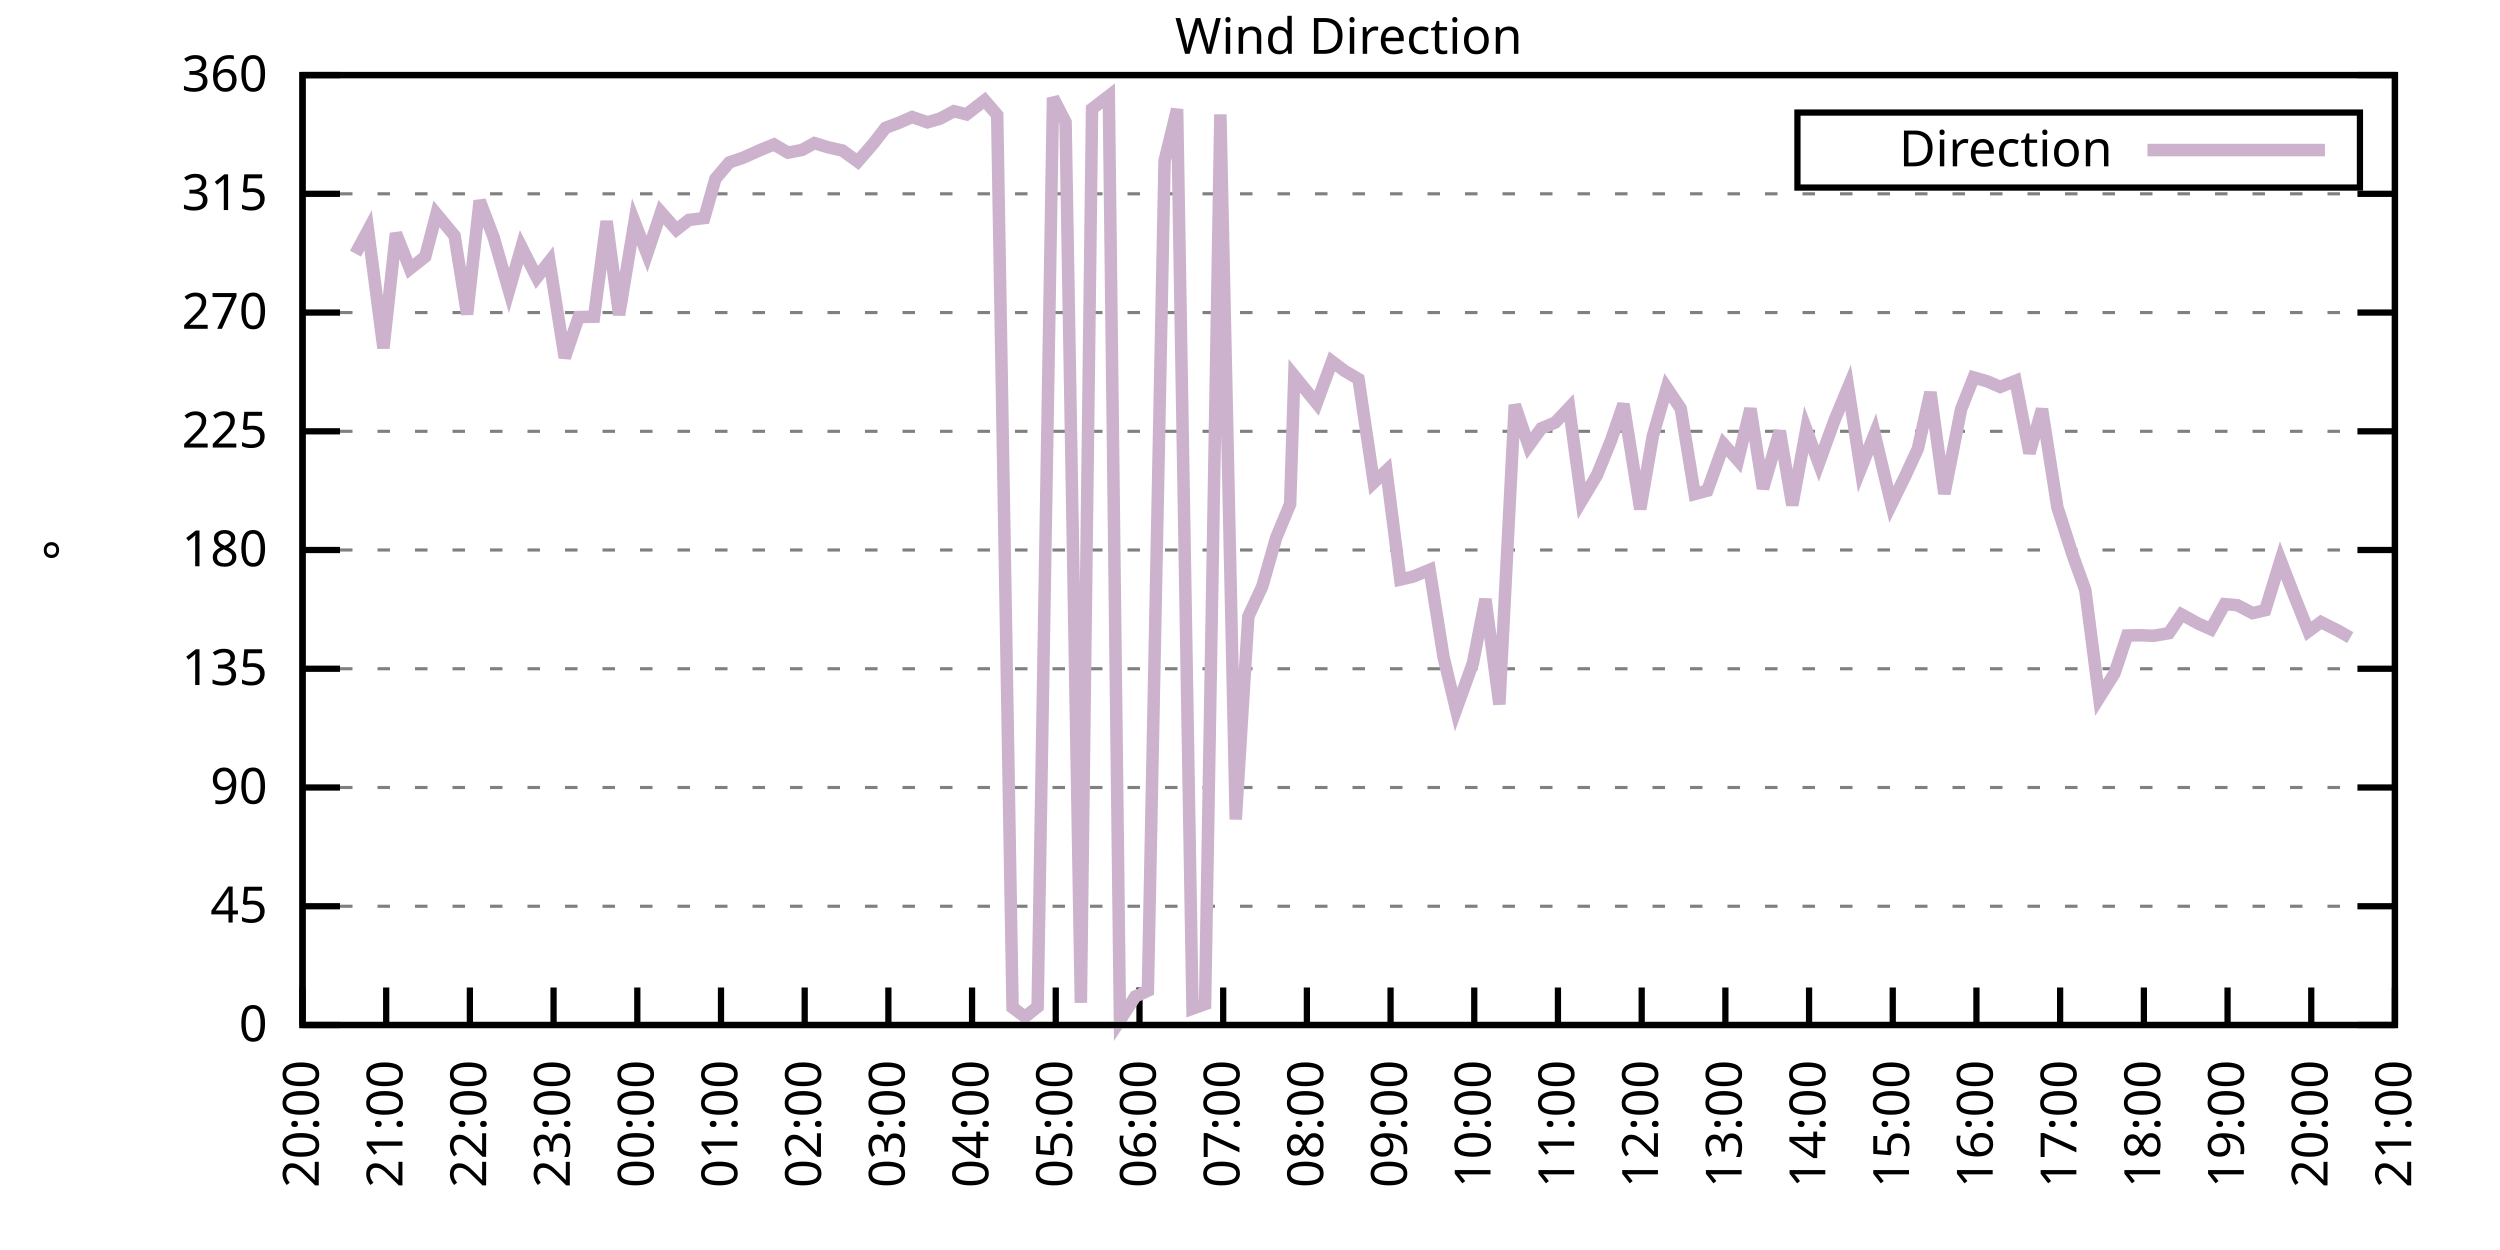
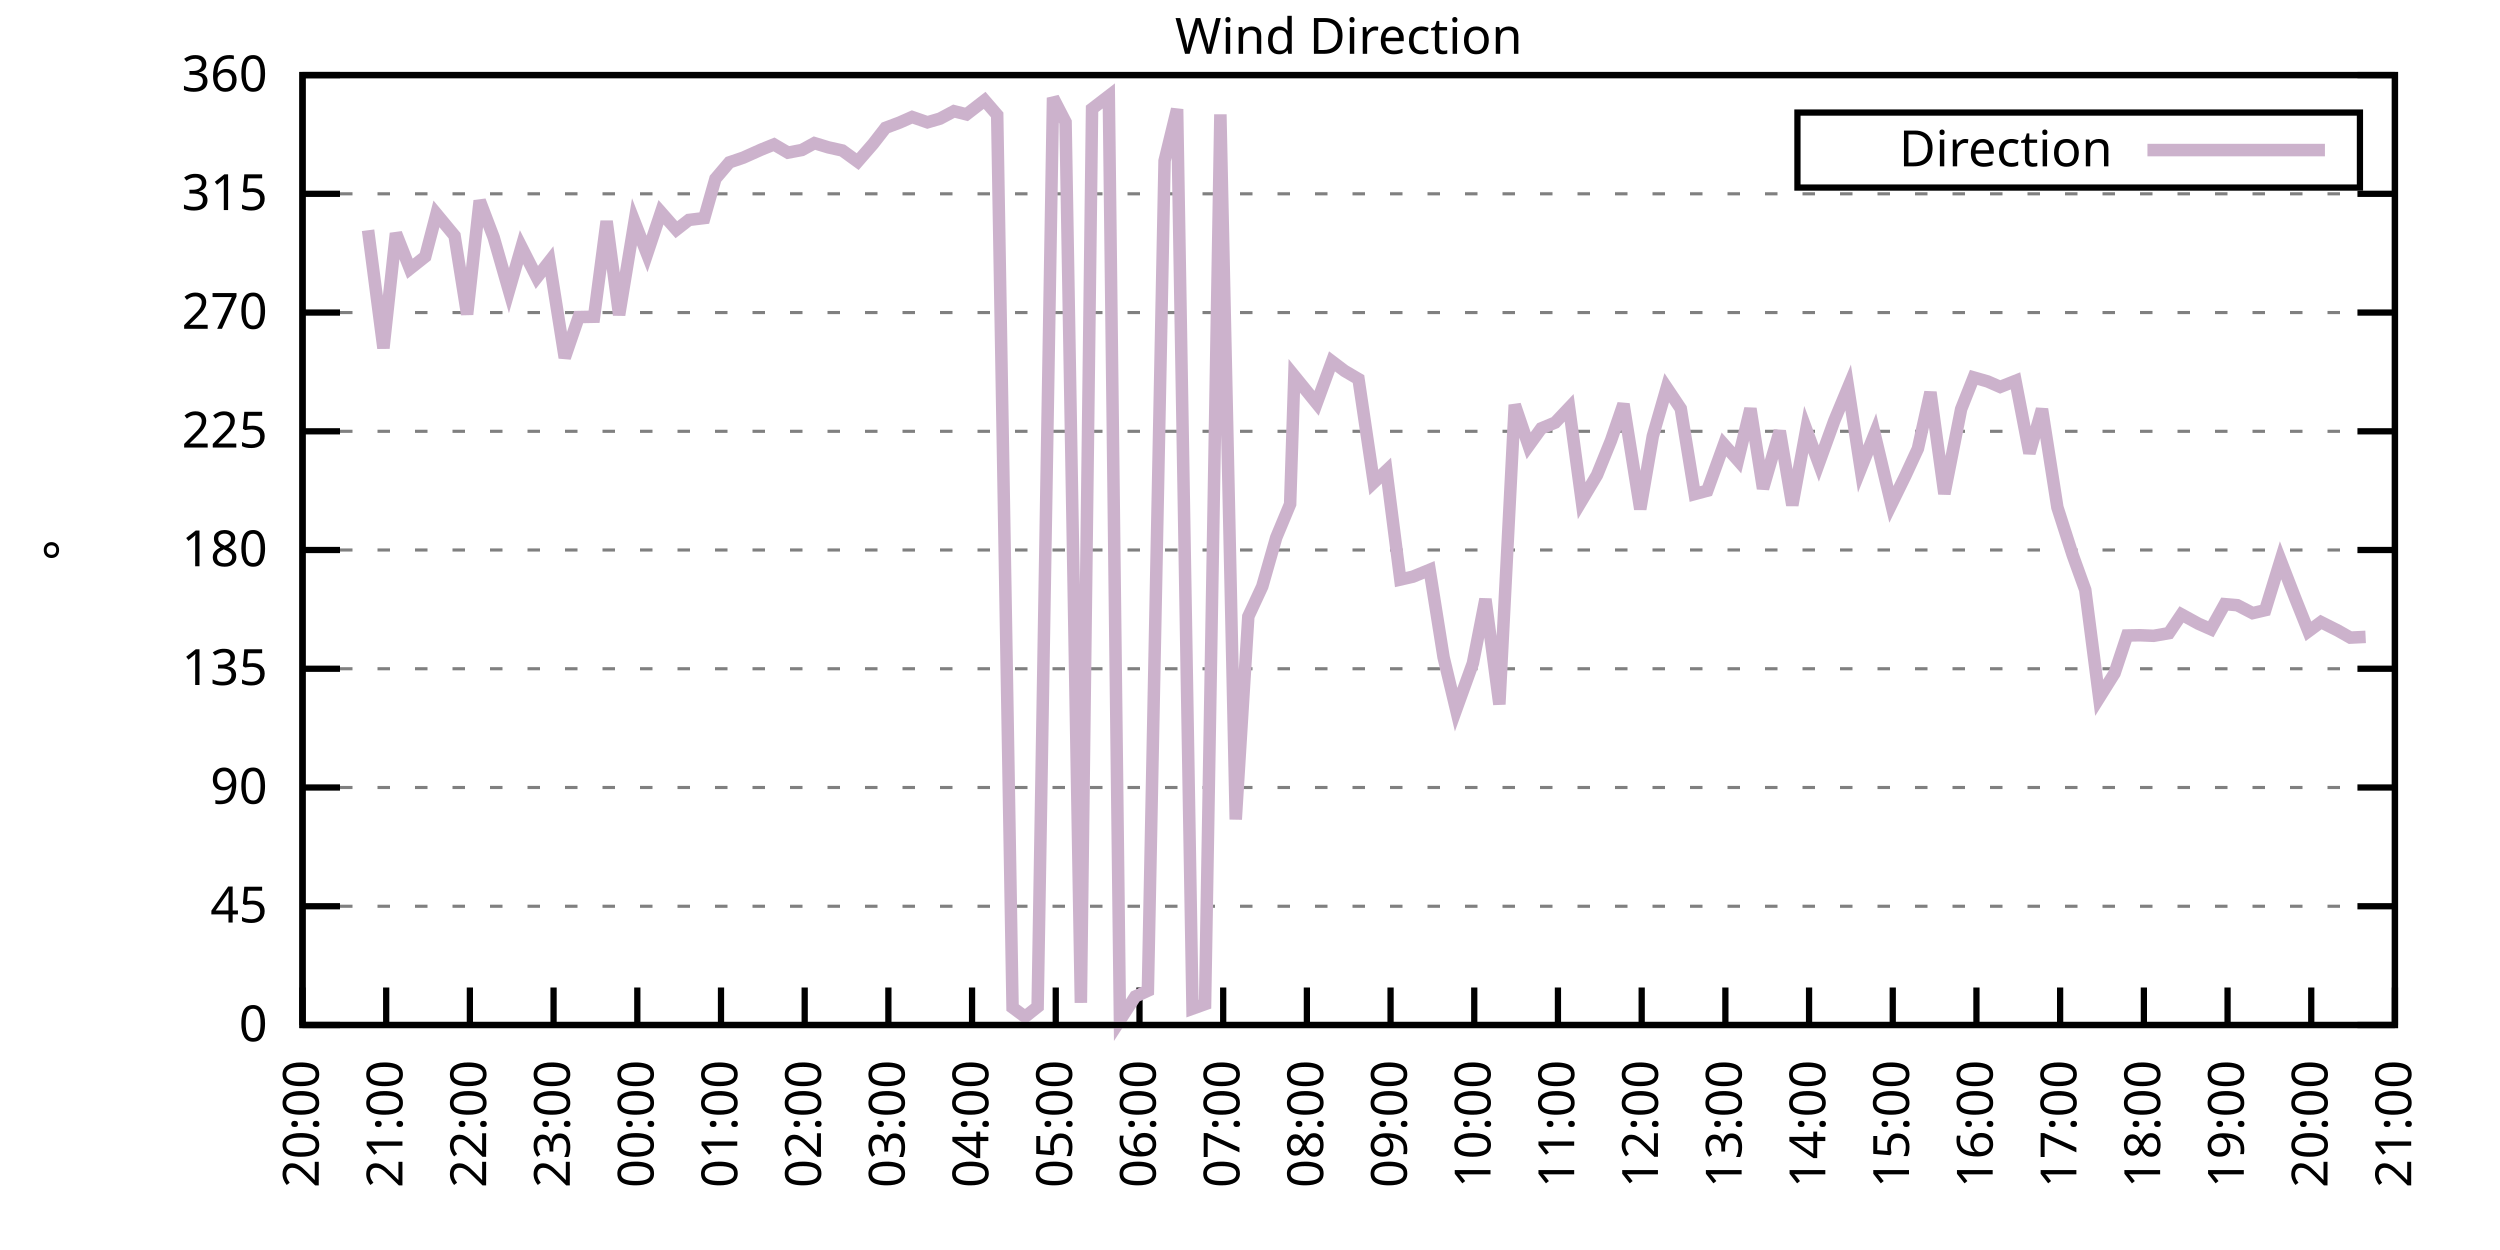
<svg xmlns="http://www.w3.org/2000/svg" xmlns:xlink="http://www.w3.org/1999/xlink" width="400" height="200" viewBox="0 0 400 200">
  <g id="gnuplot_canvas">
    <rect x="0" y="0" width="400" height="200" fill="none" />
    <defs>
      <circle id="gpDot" r="0.5" stroke-width="0.5" stroke="currentColor" />
      <path id="gpPt0" stroke-width="0.333" stroke="currentColor" d="M-1,0 h2 M0,-1 v2" />
      <path id="gpPt1" stroke-width="0.333" stroke="currentColor" d="M-1,-1 L1,1 M1,-1 L-1,1" />
      <path id="gpPt2" stroke-width="0.333" stroke="currentColor" d="M-1,0 L1,0 M0,-1 L0,1 M-1,-1 L1,1 M-1,1 L1,-1" />
      <rect id="gpPt3" stroke-width="0.333" stroke="currentColor" x="-1" y="-1" width="2" height="2" />
      <rect id="gpPt4" stroke-width="0.333" stroke="currentColor" fill="currentColor" x="-1" y="-1" width="2" height="2" />
      <circle id="gpPt5" stroke-width="0.333" stroke="currentColor" cx="0" cy="0" r="1" />
      <use xlink:href="#gpPt5" id="gpPt6" fill="currentColor" stroke="none" />
      <path id="gpPt7" stroke-width="0.333" stroke="currentColor" d="M0,-1.33 L-1.33,0.67 L1.33,0.67 z" />
      <use xlink:href="#gpPt7" id="gpPt8" fill="currentColor" stroke="none" />
      <use xlink:href="#gpPt7" id="gpPt9" stroke="currentColor" transform="rotate(180)" />
      <use xlink:href="#gpPt9" id="gpPt10" fill="currentColor" stroke="none" />
      <use xlink:href="#gpPt3" id="gpPt11" stroke="currentColor" transform="rotate(45)" />
      <use xlink:href="#gpPt11" id="gpPt12" fill="currentColor" stroke="none" />
      <path id="gpPt13" stroke-width="0.333" stroke="currentColor" d="M0,1.330 L1.265,0.411 L0.782,-1.067 L-0.782,-1.076 L-1.265,0.411 z" />
      <use xlink:href="#gpPt13" id="gpPt14" fill="currentColor" stroke="none" />
      <filter id="textbox" filterUnits="objectBoundingBox" x="0" y="0" height="1" width="1">
        <feFlood flood-color="white" flood-opacity="1" result="bgnd" />
        <feComposite in="SourceGraphic" in2="bgnd" operator="atop" />
      </filter>
      <filter id="greybox" filterUnits="objectBoundingBox" x="0" y="0" height="1" width="1">
        <feFlood flood-color="lightgrey" flood-opacity="1" result="grey" />
        <feComposite in="SourceGraphic" in2="grey" operator="atop" />
      </filter>
    </defs>
    <g fill="none" color="white" stroke="currentColor" stroke-width="1.00" stroke-linecap="butt" stroke-linejoin="miter">
</g>
    <g fill="none" color="black" stroke="currentColor" stroke-width="1.00" stroke-linecap="butt" stroke-linejoin="miter">
      <g stroke="none" shape-rendering="crispEdges">
        <polygon fill="rgb(255, 255, 255)" points="48.40,164.00 383.18,164.00 383.18,12.02 48.40,12.02 " />
      </g>
    </g>
    <g fill="none" color="black" stroke="currentColor" stroke-width="1.00" stroke-linecap="butt" stroke-linejoin="miter">
</g>
    <g fill="none" color="black" stroke="black" stroke-width="0.50" stroke-linecap="butt" stroke-linejoin="miter">
</g>
    <g fill="none" color="gray" stroke="currentColor" stroke-width="0.50" stroke-linecap="butt" stroke-linejoin="miter">
      <path stroke="gray" stroke-dasharray="2,4" class="gridline" d="M48.40,164.00 L383.19,164.00  " />
    </g>
    <g fill="none" color="gray" stroke="gray" stroke-width="1.00" stroke-linecap="butt" stroke-linejoin="miter">
</g>
    <g fill="none" color="black" stroke="currentColor" stroke-width="1.00" stroke-linecap="butt" stroke-linejoin="miter">
      <path stroke="black" d="M48.40,164.00 L54.40,164.00 M383.19,164.00 L377.19,164.00  " />
      <g transform="translate(42.80,166.60)" stroke="none" fill="black" font-family="Sans" font-size="8.00" text-anchor="end">
        <text>
          <tspan font-family="Sans"> 0</tspan>
        </text>
      </g>
    </g>
    <g fill="none" color="black" stroke="currentColor" stroke-width="1.00" stroke-linecap="butt" stroke-linejoin="miter">
</g>
    <g fill="none" color="black" stroke="black" stroke-width="0.50" stroke-linecap="butt" stroke-linejoin="miter">
</g>
    <g fill="none" color="gray" stroke="currentColor" stroke-width="0.50" stroke-linecap="butt" stroke-linejoin="miter">
      <path stroke="gray" stroke-dasharray="2,4" class="gridline" d="M48.40,145.00 L383.19,145.00  " />
    </g>
    <g fill="none" color="gray" stroke="gray" stroke-width="1.00" stroke-linecap="butt" stroke-linejoin="miter">
</g>
    <g fill="none" color="black" stroke="currentColor" stroke-width="1.00" stroke-linecap="butt" stroke-linejoin="miter">
      <path stroke="black" d="M48.40,145.00 L54.40,145.00 M383.19,145.00 L377.19,145.00  " />
      <g transform="translate(42.80,147.60)" stroke="none" fill="black" font-family="Sans" font-size="8.00" text-anchor="end">
        <text>
          <tspan font-family="Sans"> 45</tspan>
        </text>
      </g>
    </g>
    <g fill="none" color="black" stroke="currentColor" stroke-width="1.00" stroke-linecap="butt" stroke-linejoin="miter">
</g>
    <g fill="none" color="black" stroke="black" stroke-width="0.50" stroke-linecap="butt" stroke-linejoin="miter">
</g>
    <g fill="none" color="gray" stroke="currentColor" stroke-width="0.50" stroke-linecap="butt" stroke-linejoin="miter">
      <path stroke="gray" stroke-dasharray="2,4" class="gridline" d="M48.40,126.00 L383.19,126.00  " />
    </g>
    <g fill="none" color="gray" stroke="gray" stroke-width="1.00" stroke-linecap="butt" stroke-linejoin="miter">
</g>
    <g fill="none" color="black" stroke="currentColor" stroke-width="1.00" stroke-linecap="butt" stroke-linejoin="miter">
      <path stroke="black" d="M48.40,126.00 L54.40,126.00 M383.19,126.00 L377.19,126.00  " />
      <g transform="translate(42.80,128.60)" stroke="none" fill="black" font-family="Sans" font-size="8.00" text-anchor="end">
        <text>
          <tspan font-family="Sans"> 90</tspan>
        </text>
      </g>
    </g>
    <g fill="none" color="black" stroke="currentColor" stroke-width="1.00" stroke-linecap="butt" stroke-linejoin="miter">
</g>
    <g fill="none" color="black" stroke="black" stroke-width="0.50" stroke-linecap="butt" stroke-linejoin="miter">
</g>
    <g fill="none" color="gray" stroke="currentColor" stroke-width="0.50" stroke-linecap="butt" stroke-linejoin="miter">
      <path stroke="gray" stroke-dasharray="2,4" class="gridline" d="M48.40,107.00 L383.19,107.00  " />
    </g>
    <g fill="none" color="gray" stroke="gray" stroke-width="1.00" stroke-linecap="butt" stroke-linejoin="miter">
</g>
    <g fill="none" color="black" stroke="currentColor" stroke-width="1.00" stroke-linecap="butt" stroke-linejoin="miter">
      <path stroke="black" d="M48.40,107.00 L54.40,107.00 M383.19,107.00 L377.19,107.00  " />
      <g transform="translate(42.80,109.60)" stroke="none" fill="black" font-family="Sans" font-size="8.00" text-anchor="end">
        <text>
          <tspan font-family="Sans"> 135</tspan>
        </text>
      </g>
    </g>
    <g fill="none" color="black" stroke="currentColor" stroke-width="1.00" stroke-linecap="butt" stroke-linejoin="miter">
</g>
    <g fill="none" color="black" stroke="black" stroke-width="0.50" stroke-linecap="butt" stroke-linejoin="miter">
</g>
    <g fill="none" color="gray" stroke="currentColor" stroke-width="0.50" stroke-linecap="butt" stroke-linejoin="miter">
      <path stroke="gray" stroke-dasharray="2,4" class="gridline" d="M48.40,88.00 L383.19,88.00  " />
    </g>
    <g fill="none" color="gray" stroke="gray" stroke-width="1.00" stroke-linecap="butt" stroke-linejoin="miter">
</g>
    <g fill="none" color="black" stroke="currentColor" stroke-width="1.00" stroke-linecap="butt" stroke-linejoin="miter">
      <path stroke="black" d="M48.40,88.00 L54.40,88.00 M383.19,88.00 L377.19,88.00  " />
      <g transform="translate(42.80,90.60)" stroke="none" fill="black" font-family="Sans" font-size="8.00" text-anchor="end">
        <text>
          <tspan font-family="Sans"> 180</tspan>
        </text>
      </g>
    </g>
    <g fill="none" color="black" stroke="currentColor" stroke-width="1.00" stroke-linecap="butt" stroke-linejoin="miter">
</g>
    <g fill="none" color="black" stroke="black" stroke-width="0.50" stroke-linecap="butt" stroke-linejoin="miter">
</g>
    <g fill="none" color="gray" stroke="currentColor" stroke-width="0.50" stroke-linecap="butt" stroke-linejoin="miter">
      <path stroke="gray" stroke-dasharray="2,4" class="gridline" d="M48.40,69.01 L383.19,69.01  " />
    </g>
    <g fill="none" color="gray" stroke="gray" stroke-width="1.00" stroke-linecap="butt" stroke-linejoin="miter">
</g>
    <g fill="none" color="black" stroke="currentColor" stroke-width="1.00" stroke-linecap="butt" stroke-linejoin="miter">
      <path stroke="black" d="M48.40,69.01 L54.40,69.01 M383.19,69.01 L377.19,69.01  " />
      <g transform="translate(42.80,71.61)" stroke="none" fill="black" font-family="Sans" font-size="8.00" text-anchor="end">
        <text>
          <tspan font-family="Sans"> 225</tspan>
        </text>
      </g>
    </g>
    <g fill="none" color="black" stroke="currentColor" stroke-width="1.00" stroke-linecap="butt" stroke-linejoin="miter">
</g>
    <g fill="none" color="black" stroke="black" stroke-width="0.50" stroke-linecap="butt" stroke-linejoin="miter">
</g>
    <g fill="none" color="gray" stroke="currentColor" stroke-width="0.50" stroke-linecap="butt" stroke-linejoin="miter">
      <path stroke="gray" stroke-dasharray="2,4" class="gridline" d="M48.40,50.01 L383.19,50.01  " />
    </g>
    <g fill="none" color="gray" stroke="gray" stroke-width="1.00" stroke-linecap="butt" stroke-linejoin="miter">
</g>
    <g fill="none" color="black" stroke="currentColor" stroke-width="1.00" stroke-linecap="butt" stroke-linejoin="miter">
      <path stroke="black" d="M48.40,50.01 L54.40,50.01 M383.19,50.01 L377.19,50.01  " />
      <g transform="translate(42.80,52.61)" stroke="none" fill="black" font-family="Sans" font-size="8.00" text-anchor="end">
        <text>
          <tspan font-family="Sans"> 270</tspan>
        </text>
      </g>
    </g>
    <g fill="none" color="black" stroke="currentColor" stroke-width="1.00" stroke-linecap="butt" stroke-linejoin="miter">
</g>
    <g fill="none" color="black" stroke="black" stroke-width="0.50" stroke-linecap="butt" stroke-linejoin="miter">
</g>
    <g fill="none" color="gray" stroke="currentColor" stroke-width="0.50" stroke-linecap="butt" stroke-linejoin="miter">
      <path stroke="gray" stroke-dasharray="2,4" class="gridline" d="M48.40,31.01 L383.19,31.01  " />
    </g>
    <g fill="none" color="gray" stroke="gray" stroke-width="1.00" stroke-linecap="butt" stroke-linejoin="miter">
</g>
    <g fill="none" color="black" stroke="currentColor" stroke-width="1.00" stroke-linecap="butt" stroke-linejoin="miter">
      <path stroke="black" d="M48.40,31.01 L54.40,31.01 M383.19,31.01 L377.19,31.01  " />
      <g transform="translate(42.80,33.61)" stroke="none" fill="black" font-family="Sans" font-size="8.00" text-anchor="end">
        <text>
          <tspan font-family="Sans"> 315</tspan>
        </text>
      </g>
    </g>
    <g fill="none" color="black" stroke="currentColor" stroke-width="1.00" stroke-linecap="butt" stroke-linejoin="miter">
</g>
    <g fill="none" color="black" stroke="black" stroke-width="0.50" stroke-linecap="butt" stroke-linejoin="miter">
</g>
    <g fill="none" color="gray" stroke="currentColor" stroke-width="0.50" stroke-linecap="butt" stroke-linejoin="miter">
      <path stroke="gray" stroke-dasharray="2,4" class="gridline" d="M48.40,12.01 L383.19,12.01  " />
    </g>
    <g fill="none" color="gray" stroke="gray" stroke-width="1.00" stroke-linecap="butt" stroke-linejoin="miter">
</g>
    <g fill="none" color="black" stroke="currentColor" stroke-width="1.00" stroke-linecap="butt" stroke-linejoin="miter">
      <path stroke="black" d="M48.40,12.01 L54.40,12.01 M383.19,12.01 L377.19,12.01  " />
      <g transform="translate(42.80,14.61)" stroke="none" fill="black" font-family="Sans" font-size="8.00" text-anchor="end">
        <text>
          <tspan font-family="Sans"> 360</tspan>
        </text>
      </g>
    </g>
    <g fill="none" color="black" stroke="currentColor" stroke-width="1.00" stroke-linecap="butt" stroke-linejoin="miter">
      <path stroke="black" d="M48.40,164.00 L48.40,158.00  " />
      <g transform="translate(51.00,169.60) rotate(270.00)" stroke="none" fill="black" font-family="Sans" font-size="8.00" text-anchor="end">
        <text>
          <tspan font-family="Sans">20:00</tspan>
        </text>
      </g>
    </g>
    <g fill="none" color="black" stroke="currentColor" stroke-width="1.00" stroke-linecap="butt" stroke-linejoin="miter">
      <path stroke="black" d="M61.79,164.00 L61.79,158.00  " />
      <g transform="translate(64.39,169.60) rotate(270.00)" stroke="none" fill="black" font-family="Sans" font-size="8.00" text-anchor="end">
        <text>
          <tspan font-family="Sans">21:00</tspan>
        </text>
      </g>
    </g>
    <g fill="none" color="black" stroke="currentColor" stroke-width="1.00" stroke-linecap="butt" stroke-linejoin="miter">
      <path stroke="black" d="M75.18,164.00 L75.18,158.00  " />
      <g transform="translate(77.78,169.60) rotate(270.00)" stroke="none" fill="black" font-family="Sans" font-size="8.00" text-anchor="end">
        <text>
          <tspan font-family="Sans">22:00</tspan>
        </text>
      </g>
    </g>
    <g fill="none" color="black" stroke="currentColor" stroke-width="1.00" stroke-linecap="butt" stroke-linejoin="miter">
      <path stroke="black" d="M88.57,164.00 L88.57,158.00  " />
      <g transform="translate(91.17,169.60) rotate(270.00)" stroke="none" fill="black" font-family="Sans" font-size="8.00" text-anchor="end">
        <text>
          <tspan font-family="Sans">23:00</tspan>
        </text>
      </g>
    </g>
    <g fill="none" color="black" stroke="currentColor" stroke-width="1.00" stroke-linecap="butt" stroke-linejoin="miter">
      <path stroke="black" d="M101.97,164.00 L101.97,158.00  " />
      <g transform="translate(104.57,169.60) rotate(270.00)" stroke="none" fill="black" font-family="Sans" font-size="8.00" text-anchor="end">
        <text>
          <tspan font-family="Sans">00:00</tspan>
        </text>
      </g>
    </g>
    <g fill="none" color="black" stroke="currentColor" stroke-width="1.00" stroke-linecap="butt" stroke-linejoin="miter">
      <path stroke="black" d="M115.36,164.00 L115.36,158.00  " />
      <g transform="translate(117.96,169.60) rotate(270.00)" stroke="none" fill="black" font-family="Sans" font-size="8.00" text-anchor="end">
        <text>
          <tspan font-family="Sans">01:00</tspan>
        </text>
      </g>
    </g>
    <g fill="none" color="black" stroke="currentColor" stroke-width="1.00" stroke-linecap="butt" stroke-linejoin="miter">
      <path stroke="black" d="M128.75,164.00 L128.75,158.00  " />
      <g transform="translate(131.35,169.60) rotate(270.00)" stroke="none" fill="black" font-family="Sans" font-size="8.00" text-anchor="end">
        <text>
          <tspan font-family="Sans">02:00</tspan>
        </text>
      </g>
    </g>
    <g fill="none" color="black" stroke="currentColor" stroke-width="1.00" stroke-linecap="butt" stroke-linejoin="miter">
      <path stroke="black" d="M142.14,164.00 L142.14,158.00  " />
      <g transform="translate(144.74,169.60) rotate(270.00)" stroke="none" fill="black" font-family="Sans" font-size="8.00" text-anchor="end">
        <text>
          <tspan font-family="Sans">03:00</tspan>
        </text>
      </g>
    </g>
    <g fill="none" color="black" stroke="currentColor" stroke-width="1.00" stroke-linecap="butt" stroke-linejoin="miter">
      <path stroke="black" d="M155.53,164.00 L155.53,158.00  " />
      <g transform="translate(158.13,169.60) rotate(270.00)" stroke="none" fill="black" font-family="Sans" font-size="8.00" text-anchor="end">
        <text>
          <tspan font-family="Sans">04:00</tspan>
        </text>
      </g>
    </g>
    <g fill="none" color="black" stroke="currentColor" stroke-width="1.00" stroke-linecap="butt" stroke-linejoin="miter">
      <path stroke="black" d="M168.92,164.00 L168.92,158.00  " />
      <g transform="translate(171.52,169.60) rotate(270.00)" stroke="none" fill="black" font-family="Sans" font-size="8.00" text-anchor="end">
        <text>
          <tspan font-family="Sans">05:00</tspan>
        </text>
      </g>
    </g>
    <g fill="none" color="black" stroke="currentColor" stroke-width="1.00" stroke-linecap="butt" stroke-linejoin="miter">
      <path stroke="black" d="M182.32,164.00 L182.32,158.00  " />
      <g transform="translate(184.92,169.60) rotate(270.00)" stroke="none" fill="black" font-family="Sans" font-size="8.00" text-anchor="end">
        <text>
          <tspan font-family="Sans">06:00</tspan>
        </text>
      </g>
    </g>
    <g fill="none" color="black" stroke="currentColor" stroke-width="1.00" stroke-linecap="butt" stroke-linejoin="miter">
      <path stroke="black" d="M195.71,164.00 L195.71,158.00  " />
      <g transform="translate(198.31,169.60) rotate(270.00)" stroke="none" fill="black" font-family="Sans" font-size="8.00" text-anchor="end">
        <text>
          <tspan font-family="Sans">07:00</tspan>
        </text>
      </g>
    </g>
    <g fill="none" color="black" stroke="currentColor" stroke-width="1.00" stroke-linecap="butt" stroke-linejoin="miter">
      <path stroke="black" d="M209.10,164.00 L209.10,158.00  " />
      <g transform="translate(211.70,169.60) rotate(270.00)" stroke="none" fill="black" font-family="Sans" font-size="8.00" text-anchor="end">
        <text>
          <tspan font-family="Sans">08:00</tspan>
        </text>
      </g>
    </g>
    <g fill="none" color="black" stroke="currentColor" stroke-width="1.00" stroke-linecap="butt" stroke-linejoin="miter">
      <path stroke="black" d="M222.49,164.00 L222.49,158.00  " />
      <g transform="translate(225.09,169.60) rotate(270.00)" stroke="none" fill="black" font-family="Sans" font-size="8.00" text-anchor="end">
        <text>
          <tspan font-family="Sans">09:00</tspan>
        </text>
      </g>
    </g>
    <g fill="none" color="black" stroke="currentColor" stroke-width="1.00" stroke-linecap="butt" stroke-linejoin="miter">
      <path stroke="black" d="M235.88,164.00 L235.88,158.00  " />
      <g transform="translate(238.48,169.60) rotate(270.00)" stroke="none" fill="black" font-family="Sans" font-size="8.00" text-anchor="end">
        <text>
          <tspan font-family="Sans">10:00</tspan>
        </text>
      </g>
    </g>
    <g fill="none" color="black" stroke="currentColor" stroke-width="1.00" stroke-linecap="butt" stroke-linejoin="miter">
      <path stroke="black" d="M249.27,164.00 L249.27,158.00  " />
      <g transform="translate(251.87,169.60) rotate(270.00)" stroke="none" fill="black" font-family="Sans" font-size="8.00" text-anchor="end">
        <text>
          <tspan font-family="Sans">11:00</tspan>
        </text>
      </g>
    </g>
    <g fill="none" color="black" stroke="currentColor" stroke-width="1.00" stroke-linecap="butt" stroke-linejoin="miter">
      <path stroke="black" d="M262.67,164.00 L262.67,158.00  " />
      <g transform="translate(265.27,169.60) rotate(270.00)" stroke="none" fill="black" font-family="Sans" font-size="8.00" text-anchor="end">
        <text>
          <tspan font-family="Sans">12:00</tspan>
        </text>
      </g>
    </g>
    <g fill="none" color="black" stroke="currentColor" stroke-width="1.00" stroke-linecap="butt" stroke-linejoin="miter">
      <path stroke="black" d="M276.06,164.00 L276.06,158.00  " />
      <g transform="translate(278.66,169.60) rotate(270.00)" stroke="none" fill="black" font-family="Sans" font-size="8.00" text-anchor="end">
        <text>
          <tspan font-family="Sans">13:00</tspan>
        </text>
      </g>
    </g>
    <g fill="none" color="black" stroke="currentColor" stroke-width="1.00" stroke-linecap="butt" stroke-linejoin="miter">
      <path stroke="black" d="M289.45,164.00 L289.45,158.00  " />
      <g transform="translate(292.05,169.60) rotate(270.00)" stroke="none" fill="black" font-family="Sans" font-size="8.00" text-anchor="end">
        <text>
          <tspan font-family="Sans">14:00</tspan>
        </text>
      </g>
    </g>
    <g fill="none" color="black" stroke="currentColor" stroke-width="1.00" stroke-linecap="butt" stroke-linejoin="miter">
      <path stroke="black" d="M302.84,164.00 L302.84,158.00  " />
      <g transform="translate(305.44,169.60) rotate(270.00)" stroke="none" fill="black" font-family="Sans" font-size="8.00" text-anchor="end">
        <text>
          <tspan font-family="Sans">15:00</tspan>
        </text>
      </g>
    </g>
    <g fill="none" color="black" stroke="currentColor" stroke-width="1.00" stroke-linecap="butt" stroke-linejoin="miter">
      <path stroke="black" d="M316.23,164.00 L316.23,158.00  " />
      <g transform="translate(318.83,169.60) rotate(270.00)" stroke="none" fill="black" font-family="Sans" font-size="8.00" text-anchor="end">
        <text>
          <tspan font-family="Sans">16:00</tspan>
        </text>
      </g>
    </g>
    <g fill="none" color="black" stroke="currentColor" stroke-width="1.00" stroke-linecap="butt" stroke-linejoin="miter">
      <path stroke="black" d="M329.62,164.00 L329.62,158.00  " />
      <g transform="translate(332.22,169.60) rotate(270.00)" stroke="none" fill="black" font-family="Sans" font-size="8.00" text-anchor="end">
        <text>
          <tspan font-family="Sans">17:00</tspan>
        </text>
      </g>
    </g>
    <g fill="none" color="black" stroke="currentColor" stroke-width="1.00" stroke-linecap="butt" stroke-linejoin="miter">
      <path stroke="black" d="M343.02,164.00 L343.02,158.00  " />
      <g transform="translate(345.62,169.60) rotate(270.00)" stroke="none" fill="black" font-family="Sans" font-size="8.00" text-anchor="end">
        <text>
          <tspan font-family="Sans">18:00</tspan>
        </text>
      </g>
    </g>
    <g fill="none" color="black" stroke="currentColor" stroke-width="1.00" stroke-linecap="butt" stroke-linejoin="miter">
      <path stroke="black" d="M356.41,164.00 L356.41,158.00  " />
      <g transform="translate(359.01,169.60) rotate(270.00)" stroke="none" fill="black" font-family="Sans" font-size="8.00" text-anchor="end">
        <text>
          <tspan font-family="Sans">19:00</tspan>
        </text>
      </g>
    </g>
    <g fill="none" color="black" stroke="currentColor" stroke-width="1.00" stroke-linecap="butt" stroke-linejoin="miter">
      <path stroke="black" d="M369.80,164.00 L369.80,158.00  " />
      <g transform="translate(372.40,169.60) rotate(270.00)" stroke="none" fill="black" font-family="Sans" font-size="8.00" text-anchor="end">
        <text>
          <tspan font-family="Sans">20:00</tspan>
        </text>
      </g>
    </g>
    <g fill="none" color="black" stroke="currentColor" stroke-width="1.00" stroke-linecap="butt" stroke-linejoin="miter">
      <path stroke="black" d="M383.19,164.00 L383.19,158.00  " />
      <g transform="translate(385.79,169.60) rotate(270.00)" stroke="none" fill="black" font-family="Sans" font-size="8.00" text-anchor="end">
        <text>
          <tspan font-family="Sans">21:00</tspan>
        </text>
      </g>
    </g>
    <g fill="none" color="black" stroke="currentColor" stroke-width="1.00" stroke-linecap="butt" stroke-linejoin="miter">
</g>
    <g fill="none" color="black" stroke="currentColor" stroke-width="1.00" stroke-linecap="butt" stroke-linejoin="miter">
      <path stroke="black" d="M48.40,12.01 L48.40,164.00 L383.19,164.00 L383.19,12.01 L48.40,12.01 Z  " />
    </g>
    <g fill="none" color="black" stroke="currentColor" stroke-width="1.00" stroke-linecap="butt" stroke-linejoin="miter">
</g>
    <g fill="none" color="black" stroke="currentColor" stroke-width="1.00" stroke-linecap="butt" stroke-linejoin="miter">
      <path stroke="black" d="M287.59,30.01 L287.59,18.01 L377.59,18.01 L377.59,30.01 L287.59,30.01 Z  " />
    </g>
    <g id="Wind_direction_plot_1">
      <g fill="none" color="white" stroke="black" stroke-width="2.00" stroke-linecap="butt" stroke-linejoin="miter">
</g>
      <g fill="none" color="black" stroke="currentColor" stroke-width="2.00" stroke-linecap="butt" stroke-linejoin="miter">
        <g transform="translate(337.99,26.61)" stroke="none" fill="black" font-family="Sans" font-size="8.00" text-anchor="end">
          <text>
            <tspan font-family="Sans">Direction</tspan>
          </text>
        </g>
      </g>
      <g fill="none" color="black" stroke="currentColor" stroke-width="2.00" stroke-linecap="butt" stroke-linejoin="miter">
-         <path stroke="rgb(204, 178, 204)" d="M343.59,24.01 L371.99,24.01 M56.88,40.59 L58.89,36.84 L61.35,55.71 L63.35,37.34 L65.59,43.00 L68.04,41.06   L69.83,34.22 L72.73,37.72 L74.74,50.30 L76.75,32.11 L78.98,37.97 L81.43,46.50 L83.44,39.54 L85.90,44.39   L87.91,41.82 L90.36,57.23 L92.59,50.73 L95.05,50.68 L97.06,35.40 L99.06,50.39 L101.52,35.48 L103.53,40.63   L105.76,33.96 L108.22,36.75 L110.22,35.19 L112.68,34.89 L114.47,28.60 L116.70,25.98 L118.93,25.22 L121.83,23.92   L123.84,23.11 L126.07,24.42 L128.30,24.00 L130.31,22.90 L132.54,23.58 L134.78,24.08 L137.23,25.86 L139.69,23.03   L141.69,20.45 L143.93,19.61 L145.94,18.72 L148.39,19.57 L150.40,18.98 L152.63,17.79 L154.64,18.30 L157.54,16.06   L159.55,18.39 L162.01,161.21 L164.01,162.69 L166.02,161.09 L168.48,15.64 L170.49,19.53 L172.94,160.45 L174.73,17.41   L177.41,15.35 L179.19,163.24 L181.65,159.44 L183.66,158.51 L186.33,25.73 L188.34,17.46 L190.80,161.38 L192.81,160.66   L195.26,18.30 L197.72,131.11 L199.73,98.64 L201.96,93.83 L204.19,86.02 L206.42,80.66 L207.09,60.14 L210.66,64.53   L213.12,57.82 L215.13,59.34 L217.36,60.65 L219.81,77.20 L221.82,75.30 L224.05,92.73 L226.06,92.27 L228.74,91.17   L230.97,105.15 L232.98,113.55 L235.66,106.12 L237.67,95.86 L239.90,112.70 L242.36,64.78 L244.59,71.33 L246.60,68.54   L248.83,67.61 L251.06,65.25 L253.07,80.11 L255.52,76.01 L257.76,70.48 L259.76,64.66 L262.44,81.46 L264.45,69.77   L266.68,62.04 L268.92,65.38 L271.15,79.05 L273.16,78.51 L275.83,71.12 L278.07,73.65 L280.07,65.38 L282.08,78.17   L284.76,68.96 L286.77,80.83 L289.00,68.71 L291.01,74.16 L293.47,67.36 L295.70,62.00 L297.71,75.04 L299.94,69.43   L302.62,80.70 L304.85,76.14 L306.86,71.79 L308.87,62.76 L311.10,79.01 L313.78,65.46 L315.79,60.39 L318.02,61.03   L320.03,61.91 L322.48,60.94 L324.71,72.51 L326.72,65.46 L329.18,81.17 L331.63,88.81 L333.64,94.38 L335.87,111.65   L338.33,107.72 L340.34,101.68 L342.35,101.64 L344.58,101.73 L347.03,101.30 L349.04,98.31 L351.72,99.78 L353.73,100.67   L355.96,96.66 L357.97,96.83 L360.42,98.10 L362.43,97.63 L364.89,89.65 L367.34,95.98 L369.35,101.01 L371.36,99.53   L374.04,100.88 L376.05,102.02  " />
+         <path stroke="rgb(204, 178, 204)" d="M343.59,24.01 L371.99,24.01 M58.89,36.84 L61.35,55.71 L63.35,37.34 L65.59,43.00 L68.04,41.06 L69.83,34.22   L72.73,37.72 L74.74,50.30 L76.75,32.11 L78.98,37.97 L81.43,46.50 L83.44,39.54 L85.90,44.39 L87.91,41.82   L90.36,57.23 L92.59,50.73 L95.05,50.68 L97.06,35.40 L99.06,50.39 L101.52,35.48 L103.53,40.63 L105.76,33.96   L108.22,36.75 L110.22,35.19 L112.68,34.89 L114.47,28.60 L116.70,25.98 L118.93,25.22 L121.83,23.92 L123.84,23.11   L126.07,24.42 L128.30,24.00 L130.31,22.90 L132.54,23.58 L134.78,24.08 L137.23,25.86 L139.69,23.03 L141.69,20.45   L143.93,19.61 L145.94,18.72 L148.39,19.57 L150.40,18.98 L152.63,17.79 L154.64,18.30 L157.54,16.06 L159.55,18.39   L162.01,161.21 L164.01,162.69 L166.02,161.09 L168.48,15.64 L170.49,19.53 L172.94,160.45 L174.73,17.41 L177.41,15.35   L179.19,163.24 L181.65,159.44 L183.66,158.51 L186.33,25.73 L188.34,17.46 L190.80,161.38 L192.81,160.66 L195.26,18.30   L197.72,131.11 L199.73,98.64 L201.96,93.83 L204.19,86.02 L206.42,80.66 L207.09,60.14 L210.66,64.53 L213.12,57.82   L215.13,59.34 L217.36,60.65 L219.81,77.20 L221.82,75.30 L224.05,92.73 L226.06,92.27 L228.74,91.17 L230.97,105.15   L232.98,113.55 L235.66,106.12 L237.67,95.86 L239.90,112.70 L242.36,64.78 L244.59,71.33 L246.60,68.54 L248.83,67.61   L251.06,65.25 L253.07,80.11 L255.52,76.01 L257.76,70.48 L259.76,64.66 L262.44,81.46 L264.45,69.77 L266.68,62.04   L268.92,65.38 L271.15,79.05 L273.16,78.51 L275.83,71.12 L278.07,73.65 L280.07,65.38 L282.08,78.17 L284.76,68.96   L286.77,80.83 L289.00,68.71 L291.01,74.16 L293.47,67.36 L295.70,62.00 L297.71,75.04 L299.94,69.43 L302.62,80.70   L304.85,76.14 L306.86,71.79 L308.87,62.76 L311.10,79.01 L313.78,65.46 L315.79,60.39 L318.02,61.03 L320.03,61.91   L322.48,60.94 L324.71,72.51 L326.72,65.46 L329.18,81.17 L331.63,88.81 L333.64,94.38 L335.87,111.65 L338.33,107.72   L340.34,101.68 L342.35,101.64 L344.58,101.73 L347.03,101.30 L349.04,98.31 L351.72,99.78 L353.73,100.67 L355.96,96.66   L357.97,96.83 L360.42,98.10 L362.43,97.63 L364.89,89.65 L367.34,95.98 L369.35,101.01 L371.36,99.53 L374.04,100.88   L376.05,102.02 L378.50,101.90  " />
      </g>
    </g>
    <g fill="none" color="black" stroke="currentColor" stroke-width="2.00" stroke-linecap="butt" stroke-linejoin="miter">
</g>
    <g fill="none" color="black" stroke="black" stroke-width="1.00" stroke-linecap="butt" stroke-linejoin="miter">
</g>
    <g fill="none" color="black" stroke="currentColor" stroke-width="1.00" stroke-linecap="butt" stroke-linejoin="miter">
      <path stroke="black" d="M48.40,12.01 L48.40,164.00 L383.19,164.00 L383.19,12.01 L48.40,12.01 Z  " />
      <g transform="translate(12.80,88.01) rotate(270.00)" stroke="none" fill="black" font-family="Sans" font-size="8.00" text-anchor="middle">
        <text>
          <tspan font-family="Sans">°</tspan>
        </text>
      </g>
    </g>
    <g fill="none" color="black" stroke="currentColor" stroke-width="1.00" stroke-linecap="butt" stroke-linejoin="miter">
</g>
    <g fill="none" color="black" stroke="currentColor" stroke-width="1.00" stroke-linecap="butt" stroke-linejoin="miter">
      <g transform="translate(215.79,8.61)" stroke="none" fill="black" font-family="Sans" font-size="8.00" text-anchor="middle">
        <text>
          <tspan font-family="Sans">Wind Direction</tspan>
        </text>
      </g>
    </g>
    <g fill="none" color="black" stroke="currentColor" stroke-width="1.00" stroke-linecap="butt" stroke-linejoin="miter">
</g>
  </g>
</svg>
